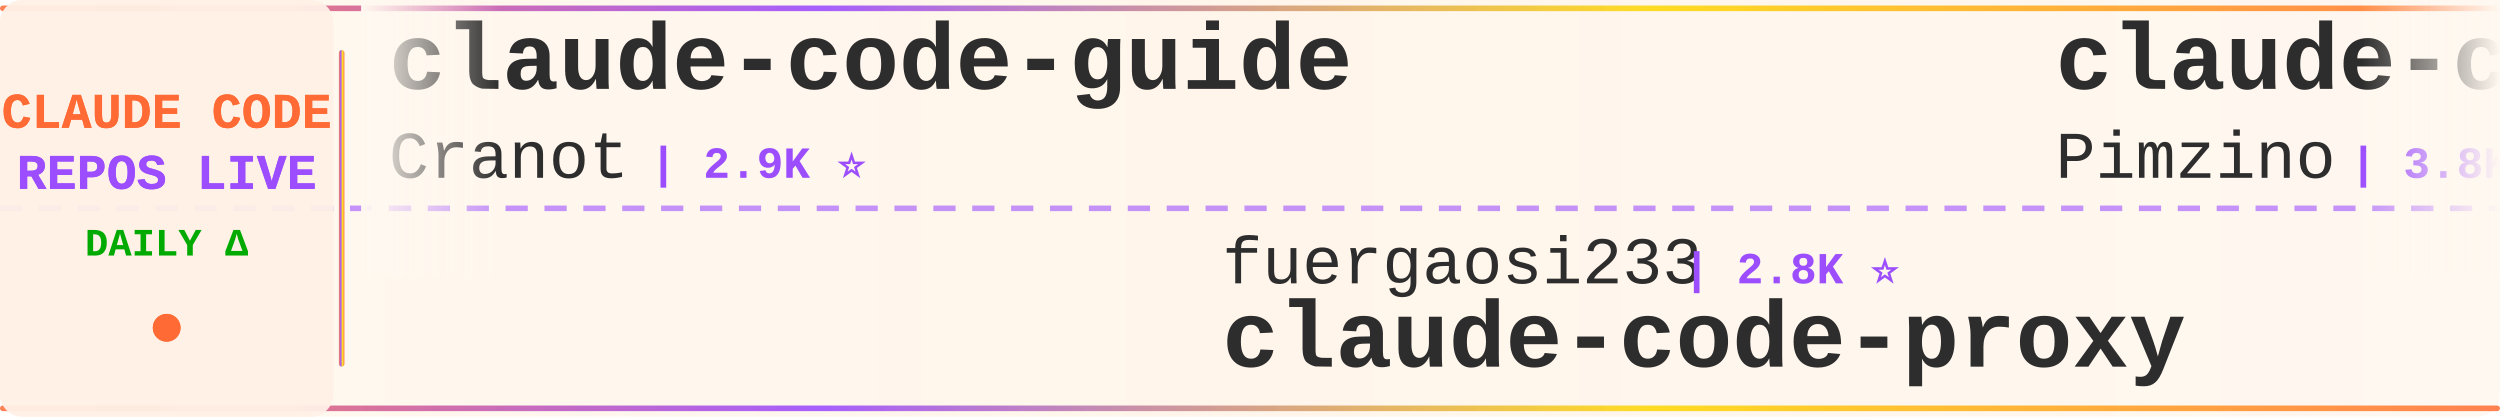
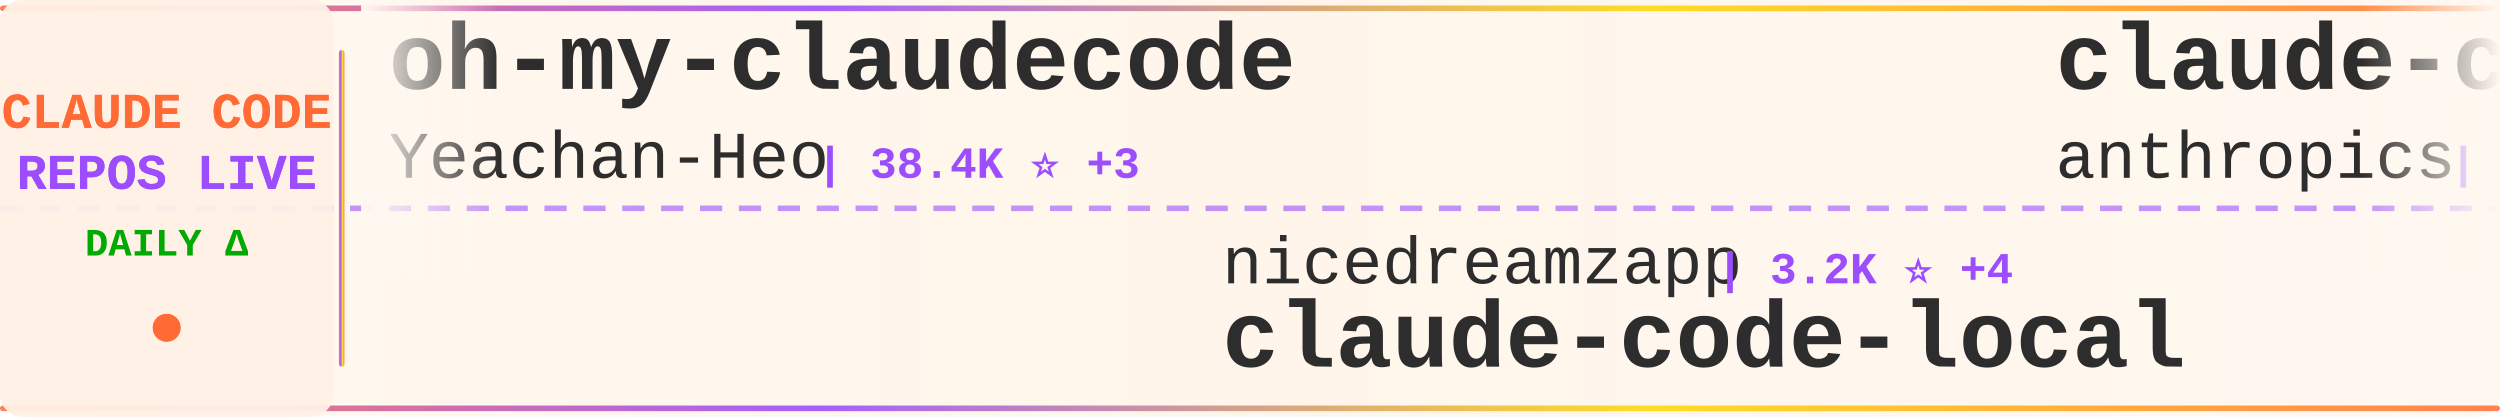
<svg xmlns="http://www.w3.org/2000/svg" width="900" height="150">
  <defs>
    <linearGradient id="tickerBg" x1="0%" y1="0%" x2="100%" y2="0%">
      <stop offset="0%" style="stop-color:#fff8f0;stop-opacity:0.98" />
      <stop offset="50%" style="stop-color:#fff5eb;stop-opacity:1" />
      <stop offset="100%" style="stop-color:#fff8f0;stop-opacity:0.98" />
    </linearGradient>
    <linearGradient id="borderGrad" x1="0%" y1="0%" x2="100%" y2="0%">
      <stop offset="0%" style="stop-color:#FF6B35;stop-opacity:0.85">
        <animate attributeName="stop-opacity" values="0.85;1;0.85" dur="2s" repeatCount="indefinite" />
      </stop>
      <stop offset="33%" style="stop-color:#9C4EFF;stop-opacity:0.9">
        <animate attributeName="stop-opacity" values="0.9;1;0.9" dur="2.2s" repeatCount="indefinite" />
      </stop>
      <stop offset="66%" style="stop-color:#FFD700;stop-opacity:0.85">
        <animate attributeName="stop-opacity" values="0.85;1;0.85" dur="1.8s" repeatCount="indefinite" />
      </stop>
      <stop offset="100%" style="stop-color:#FF6B35;stop-opacity:0.85">
        <animate attributeName="stop-opacity" values="0.85;1;0.85" dur="2s" repeatCount="indefinite" />
      </stop>
    </linearGradient>
    <filter id="textGlow">
      <feGaussianBlur stdDeviation="0.15" result="coloredBlur" />
      <feMerge>
        <feMergeNode in="coloredBlur" />
        <feMergeNode in="SourceGraphic" />
      </feMerge>
    </filter>
    <filter id="metricGlow">
      <feGaussianBlur stdDeviation="0.2" result="coloredBlur" />
      <feMerge>
        <feMergeNode in="coloredBlur" />
        <feMergeNode in="SourceGraphic" />
      </feMerge>
    </filter>
    <linearGradient id="leftFade" x1="0%" y1="0%" x2="100%" y2="0%">
      <stop offset="0%" style="stop-color:#fff8f0;stop-opacity:1" />
      <stop offset="100%" style="stop-color:#fff8f0;stop-opacity:0" />
    </linearGradient>
    <linearGradient id="rightFade" x1="0%" y1="0%" x2="100%" y2="0%">
      <stop offset="0%" style="stop-color:#fff8f0;stop-opacity:0" />
      <stop offset="100%" style="stop-color:#fff8f0;stop-opacity:1" />
    </linearGradient>
  </defs>
  <rect width="900" height="150" fill="url(#tickerBg)" rx="8" />
  <rect x="0" y="2" width="900" height="2" fill="url(#borderGrad)" rx="1" />
  <rect x="0" y="146" width="900" height="2" fill="url(#borderGrad)" rx="1" />
  <line x1="0" y1="75" x2="900" y2="75" stroke="#9C4EFF" stroke-width="2" stroke-dasharray="8 6" opacity="0.6" />
  <rect x="0" y="0" width="120" height="150" fill="#fff0e6" opacity="0.95" rx="8" />
  <text x="60" y="46" font-family="'Courier New', monospace" font-size="18" font-weight="bold" fill="#FF6B35" text-anchor="middle" filter="url(#textGlow)">
    CLAUDE CODE
  </text>
  <text x="60" y="68" font-family="'Courier New', monospace" font-size="18" font-weight="bold" fill="#9C4EFF" text-anchor="middle" filter="url(#textGlow)">
    REPOS LIVE
  </text>
  <text x="60" y="92" font-family="'Courier New', monospace" font-size="14" font-weight="bold" fill="#00aa00" text-anchor="middle">
    DAILY Δ
  </text>
  <circle cx="60" cy="118" r="5" fill="#FF6B35" filter="url(#metricGlow)">
    <animate attributeName="r" values="4;6;4" dur="1.5s" repeatCount="indefinite" />
    <animate attributeName="opacity" values="0.6;1;0.6" dur="1.5s" repeatCount="indefinite" />
  </circle>
  <rect x="122" y="18" width="2" height="114" fill="url(#borderGrad)" rx="1" />
  <clipPath id="tickerClip">
    <rect x="130" y="0" width="770" height="150" />
  </clipPath>
  <g clip-path="url(#tickerClip)">
    <g id="tickerItems">
      <animateTransform attributeName="transform" attributeType="XML" type="translate" from="0 0" to="-3000 0" dur="54s" repeatCount="indefinite" />
      <g transform="translate(0, 0)">
-         <text x="140" y="32" font-family="'Courier New', monospace" font-size="34" font-weight="bold" fill="#2d2d2d">claude-code-guide</text>
-         <text x="140" y="64" font-family="'Courier New', monospace" font-size="24" font-weight="normal" fill="#2d2d2d" opacity="1.0">Cranot</text>
-         <text x="234" y="64" font-family="'Courier New', monospace" font-size="16" font-weight="bold" fill="#9C4EFF"> | 2.9K ⭐</text>
+         <text x="140" y="32" font-family="'Courier New', monospace" font-size="34" font-weight="bold" fill="#2d2d2d">oh-my-claudecode</text>
+         <text x="140" y="64" font-family="'Courier New', monospace" font-size="24" font-weight="normal" fill="#2d2d2d" opacity="1.0">Yeachan-Heo</text>
+         <text x="294" y="64" font-family="'Courier New', monospace" font-size="16" font-weight="bold" fill="#9C4EFF"> | 38.4K ⭐ +3</text>
      </g>
      <g transform="translate(300, 0)">
-         <text x="140" y="102" font-family="'Courier New', monospace" font-size="24" font-weight="normal" fill="#2d2d2d" opacity="1.0">fuergaosi233</text>
-         <text x="306" y="102" font-family="'Courier New', monospace" font-size="16" font-weight="bold" fill="#9C4EFF"> | 2.8K ⭐</text>
-         <text x="140" y="132" font-family="'Courier New', monospace" font-size="34" font-weight="bold" fill="#2d2d2d">claude-code-proxy</text>
+         <text x="140" y="102" font-family="'Courier New', monospace" font-size="24" font-weight="normal" fill="#2d2d2d" opacity="1.0">nicedreamzapp</text>
+         <text x="318" y="102" font-family="'Courier New', monospace" font-size="16" font-weight="bold" fill="#9C4EFF"> | 3.2K ⭐ +4</text>
+         <text x="140" y="132" font-family="'Courier New', monospace" font-size="34" font-weight="bold" fill="#2d2d2d">claude-code-local</text>
      </g>
      <g transform="translate(600, 0)">
-         <text x="140" y="32" font-family="'Courier New', monospace" font-size="34" font-weight="bold" fill="#2d2d2d">claude-code-spec-workflo...</text>
-         <text x="140" y="64" font-family="'Courier New', monospace" font-size="24" font-weight="normal" fill="#2d2d2d" opacity="1.0">Pimzino</text>
-         <text x="246" y="64" font-family="'Courier New', monospace" font-size="16" font-weight="bold" fill="#9C4EFF"> | 3.8K ⭐</text>
+         <text x="140" y="32" font-family="'Courier New', monospace" font-size="34" font-weight="bold" fill="#2d2d2d">claude-code-base-action</text>
+         <text x="140" y="64" font-family="'Courier New', monospace" font-size="24" font-weight="normal" fill="#2d2d2d" opacity="1.0">anthropics</text>
+         <text x="282" y="64" font-family="'Courier New', monospace" font-size="16" font-weight="bold" fill="#9C4EFF"> | 939 ⭐</text>
      </g>
      <g transform="translate(900, 0)">
-         <text x="140" y="102" font-family="'Courier New', monospace" font-size="24" font-weight="normal" fill="#2d2d2d" opacity="1.0">jqueryscript</text>
-         <text x="306" y="102" font-family="'Courier New', monospace" font-size="16" font-weight="bold" fill="#9C4EFF"> | 490 ⭐</text>
-         <text x="140" y="132" font-family="'Courier New', monospace" font-size="34" font-weight="bold" fill="#2d2d2d">awesome-claude-code</text>
+         <text x="140" y="102" font-family="'Courier New', monospace" font-size="24" font-weight="normal" fill="#2d2d2d" opacity="1.0">Cranot</text>
+         <text x="234" y="102" font-family="'Courier New', monospace" font-size="16" font-weight="bold" fill="#9C4EFF"> | 2.9K ⭐</text>
+         <text x="140" y="132" font-family="'Courier New', monospace" font-size="34" font-weight="bold" fill="#2d2d2d">claude-code-guide</text>
      </g>
      <g transform="translate(1200, 0)">
-         <text x="140" y="32" font-family="'Courier New', monospace" font-size="34" font-weight="bold" fill="#2d2d2d">ClaudeCode</text>
-         <text x="140" y="64" font-family="'Courier New', monospace" font-size="24" font-weight="normal" fill="#2d2d2d" opacity="1.0">guanshan</text>
-         <text x="258" y="64" font-family="'Courier New', monospace" font-size="16" font-weight="bold" fill="#9C4EFF"> | 61 ⭐</text>
+         <text x="140" y="32" font-family="'Courier New', monospace" font-size="34" font-weight="bold" fill="#2d2d2d">claude-code-prompts</text>
+         <text x="140" y="64" font-family="'Courier New', monospace" font-size="24" font-weight="normal" fill="#2d2d2d" opacity="1.0">repowise-dev</text>
+         <text x="306" y="64" font-family="'Courier New', monospace" font-size="16" font-weight="bold" fill="#9C4EFF"> | 1.2K ⭐</text>
      </g>
      <g transform="translate(1500, 0)">
-         <text x="140" y="102" font-family="'Courier New', monospace" font-size="24" font-weight="normal" fill="#2d2d2d" opacity="1.0">ykdojo</text>
-         <text x="234" y="102" font-family="'Courier New', monospace" font-size="16" font-weight="bold" fill="#9C4EFF"> | 9.6K ⭐</text>
-         <text x="140" y="132" font-family="'Courier New', monospace" font-size="34" font-weight="bold" fill="#2d2d2d">claude-code-tips</text>
+         <text x="140" y="102" font-family="'Courier New', monospace" font-size="24" font-weight="normal" fill="#2d2d2d" opacity="1.0">musistudio</text>
+         <text x="282" y="102" font-family="'Courier New', monospace" font-size="16" font-weight="bold" fill="#9C4EFF"> | 36.5K ⭐ +5</text>
+         <text x="140" y="132" font-family="'Courier New', monospace" font-size="34" font-weight="bold" fill="#2d2d2d">claude-code-router</text>
      </g>
      <g transform="translate(1800, 0)">
-         <text x="140" y="32" font-family="'Courier New', monospace" font-size="34" font-weight="bold" fill="#2d2d2d">ClaudeCodeAgents</text>
-         <text x="140" y="64" font-family="'Courier New', monospace" font-size="24" font-weight="normal" fill="#2d2d2d" opacity="1.0">darcyegb</text>
-         <text x="258" y="64" font-family="'Courier New', monospace" font-size="16" font-weight="bold" fill="#9C4EFF"> | 756 ⭐</text>
+         <text x="140" y="32" font-family="'Courier New', monospace" font-size="34" font-weight="bold" fill="#2d2d2d">claude-howto</text>
+         <text x="140" y="64" font-family="'Courier New', monospace" font-size="24" font-weight="normal" fill="#2d2d2d" opacity="1.0">luongnv89</text>
+         <text x="270" y="64" font-family="'Courier New', monospace" font-size="16" font-weight="bold" fill="#9C4EFF"> | 40.9K ⭐ +3</text>
      </g>
      <g transform="translate(2100, 0)">
-         <text x="140" y="102" font-family="'Courier New', monospace" font-size="24" font-weight="normal" fill="#2d2d2d" opacity="1.0">edmund-io</text>
-         <text x="270" y="102" font-family="'Courier New', monospace" font-size="16" font-weight="bold" fill="#9C4EFF"> | 1.5K ⭐</text>
-         <text x="140" y="132" font-family="'Courier New', monospace" font-size="34" font-weight="bold" fill="#2d2d2d">edmunds-claude-code</text>
+         <text x="140" y="102" font-family="'Courier New', monospace" font-size="24" font-weight="normal" fill="#2d2d2d" opacity="1.0">OrcaWhisper</text>
+         <text x="294" y="102" font-family="'Courier New', monospace" font-size="16" font-weight="bold" fill="#9C4EFF"> | 87 ⭐</text>
+         <text x="140" y="132" font-family="'Courier New', monospace" font-size="34" font-weight="bold" fill="#2d2d2d">Claude-Code</text>
      </g>
      <g transform="translate(2400, 0)">
-         <text x="140" y="32" font-family="'Courier New', monospace" font-size="34" font-weight="bold" fill="#2d2d2d">claude-code-sourcemap</text>
-         <text x="140" y="64" font-family="'Courier New', monospace" font-size="24" font-weight="normal" fill="#2d2d2d" opacity="1.0">ChinaSiro</text>
-         <text x="270" y="64" font-family="'Courier New', monospace" font-size="16" font-weight="bold" fill="#9C4EFF"> | 9.6K ⭐ +1</text>
+         <text x="140" y="32" font-family="'Courier New', monospace" font-size="34" font-weight="bold" fill="#2d2d2d">claude-code-harness</text>
+         <text x="140" y="64" font-family="'Courier New', monospace" font-size="24" font-weight="normal" fill="#2d2d2d" opacity="1.0">Chachamaru127</text>
+         <text x="318" y="64" font-family="'Courier New', monospace" font-size="16" font-weight="bold" fill="#9C4EFF"> | 3.0K ⭐</text>
      </g>
      <g transform="translate(2700, 0)">
-         <text x="140" y="102" font-family="'Courier New', monospace" font-size="24" font-weight="normal" fill="#2d2d2d" opacity="1.0">digitalsamba</text>
-         <text x="306" y="102" font-family="'Courier New', monospace" font-size="16" font-weight="bold" fill="#9C4EFF"> | 1.9K ⭐</text>
-         <text x="140" y="132" font-family="'Courier New', monospace" font-size="34" font-weight="bold" fill="#2d2d2d">claude-code-video-toolki...</text>
+         <text x="140" y="102" font-family="'Courier New', monospace" font-size="24" font-weight="normal" fill="#2d2d2d" opacity="1.0">Windy3f3f3f3f</text>
+         <text x="318" y="102" font-family="'Courier New', monospace" font-size="16" font-weight="bold" fill="#9C4EFF"> | 3.4K ⭐ +2</text>
+         <text x="140" y="132" font-family="'Courier New', monospace" font-size="34" font-weight="bold" fill="#2d2d2d">how-claude-code-works</text>
      </g>
      <g transform="translate(3000, 0)">
-         <text x="140" y="32" font-family="'Courier New', monospace" font-size="34" font-weight="bold" fill="#2d2d2d">claude-code-guide</text>
-         <text x="140" y="64" font-family="'Courier New', monospace" font-size="24" font-weight="normal" fill="#2d2d2d" opacity="1.0">Cranot</text>
-         <text x="234" y="64" font-family="'Courier New', monospace" font-size="16" font-weight="bold" fill="#9C4EFF"> | 2.9K ⭐</text>
+         <text x="140" y="32" font-family="'Courier New', monospace" font-size="34" font-weight="bold" fill="#2d2d2d">oh-my-claudecode</text>
+         <text x="140" y="64" font-family="'Courier New', monospace" font-size="24" font-weight="normal" fill="#2d2d2d" opacity="1.0">Yeachan-Heo</text>
+         <text x="294" y="64" font-family="'Courier New', monospace" font-size="16" font-weight="bold" fill="#9C4EFF"> | 38.4K ⭐ +3</text>
      </g>
      <g transform="translate(3300, 0)">
-         <text x="140" y="102" font-family="'Courier New', monospace" font-size="24" font-weight="normal" fill="#2d2d2d" opacity="1.0">fuergaosi233</text>
-         <text x="306" y="102" font-family="'Courier New', monospace" font-size="16" font-weight="bold" fill="#9C4EFF"> | 2.8K ⭐</text>
-         <text x="140" y="132" font-family="'Courier New', monospace" font-size="34" font-weight="bold" fill="#2d2d2d">claude-code-proxy</text>
+         <text x="140" y="102" font-family="'Courier New', monospace" font-size="24" font-weight="normal" fill="#2d2d2d" opacity="1.0">nicedreamzapp</text>
+         <text x="318" y="102" font-family="'Courier New', monospace" font-size="16" font-weight="bold" fill="#9C4EFF"> | 3.2K ⭐ +4</text>
+         <text x="140" y="132" font-family="'Courier New', monospace" font-size="34" font-weight="bold" fill="#2d2d2d">claude-code-local</text>
      </g>
      <g transform="translate(3600, 0)">
-         <text x="140" y="32" font-family="'Courier New', monospace" font-size="34" font-weight="bold" fill="#2d2d2d">claude-code-spec-workflo...</text>
-         <text x="140" y="64" font-family="'Courier New', monospace" font-size="24" font-weight="normal" fill="#2d2d2d" opacity="1.0">Pimzino</text>
-         <text x="246" y="64" font-family="'Courier New', monospace" font-size="16" font-weight="bold" fill="#9C4EFF"> | 3.8K ⭐</text>
+         <text x="140" y="32" font-family="'Courier New', monospace" font-size="34" font-weight="bold" fill="#2d2d2d">claude-code-base-action</text>
+         <text x="140" y="64" font-family="'Courier New', monospace" font-size="24" font-weight="normal" fill="#2d2d2d" opacity="1.0">anthropics</text>
+         <text x="282" y="64" font-family="'Courier New', monospace" font-size="16" font-weight="bold" fill="#9C4EFF"> | 939 ⭐</text>
      </g>
      <g transform="translate(3900, 0)">
-         <text x="140" y="102" font-family="'Courier New', monospace" font-size="24" font-weight="normal" fill="#2d2d2d" opacity="1.0">jqueryscript</text>
-         <text x="306" y="102" font-family="'Courier New', monospace" font-size="16" font-weight="bold" fill="#9C4EFF"> | 490 ⭐</text>
-         <text x="140" y="132" font-family="'Courier New', monospace" font-size="34" font-weight="bold" fill="#2d2d2d">awesome-claude-code</text>
+         <text x="140" y="102" font-family="'Courier New', monospace" font-size="24" font-weight="normal" fill="#2d2d2d" opacity="1.0">Cranot</text>
+         <text x="234" y="102" font-family="'Courier New', monospace" font-size="16" font-weight="bold" fill="#9C4EFF"> | 2.9K ⭐</text>
+         <text x="140" y="132" font-family="'Courier New', monospace" font-size="34" font-weight="bold" fill="#2d2d2d">claude-code-guide</text>
      </g>
    </g>
  </g>
  <rect x="130" y="0" width="50" height="100" fill="url(#leftFade)" />
  <rect x="850" y="0" width="50" height="100" fill="url(#rightFade)" />
</svg>
